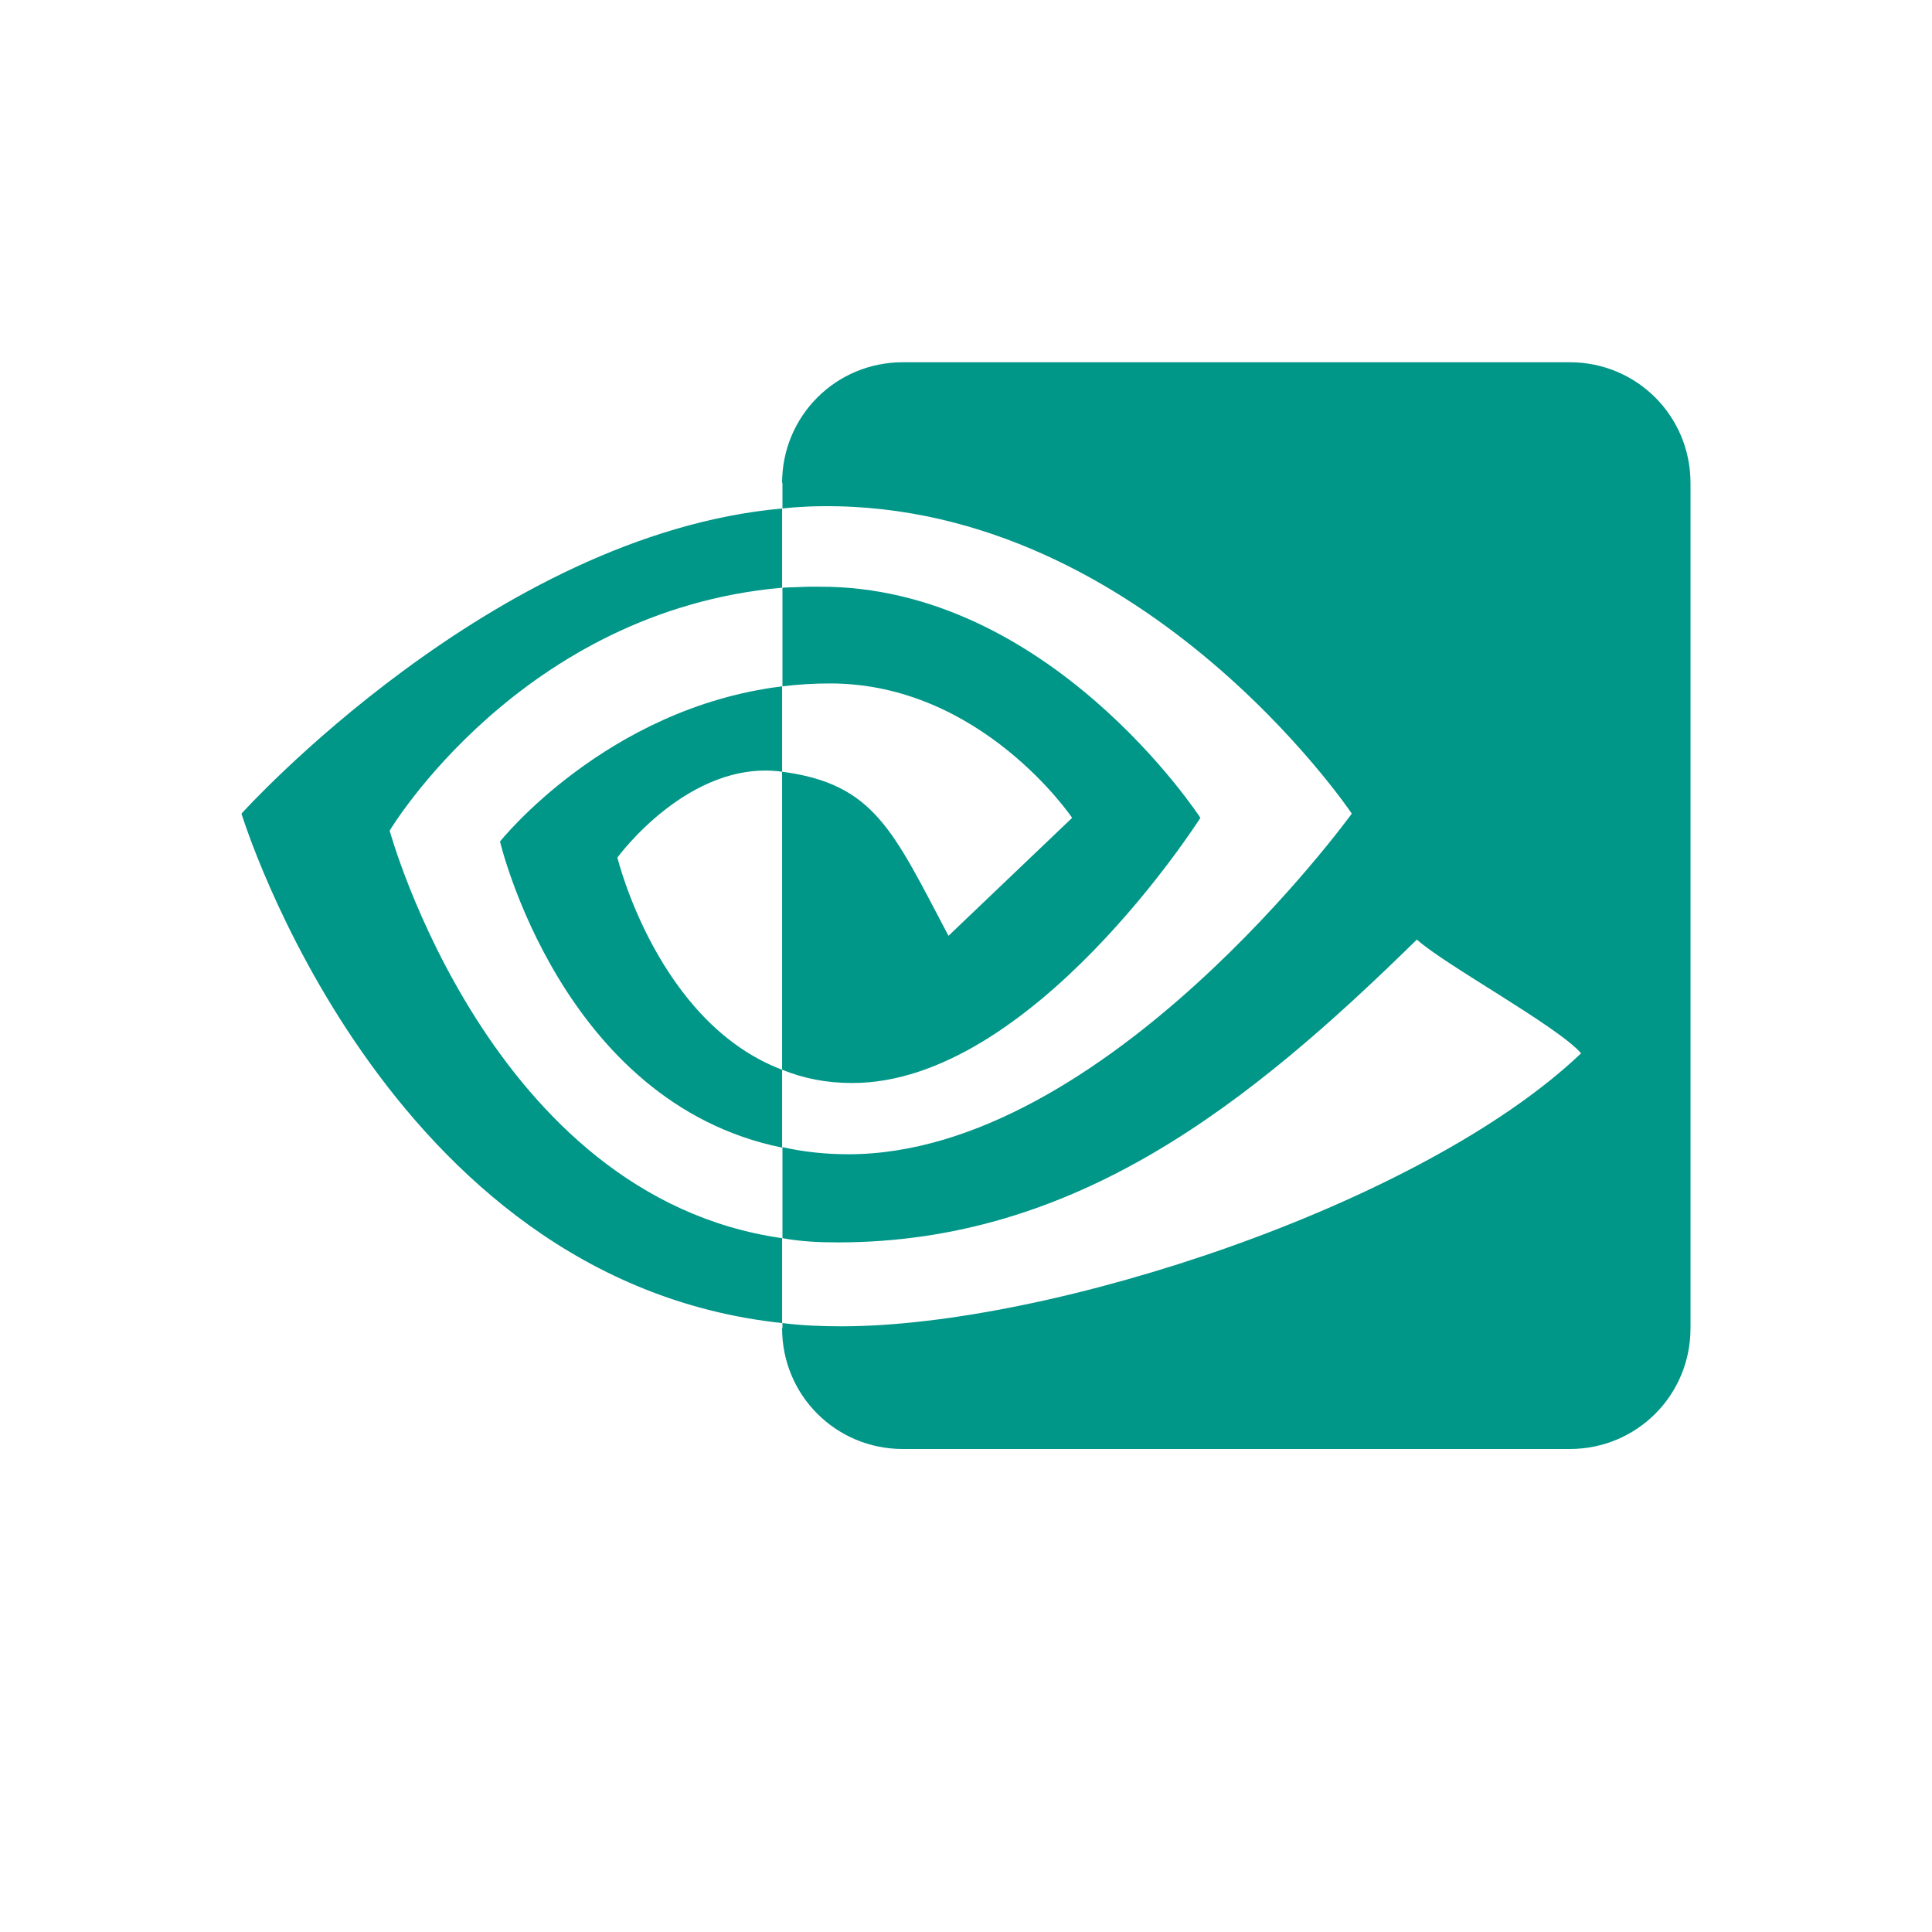
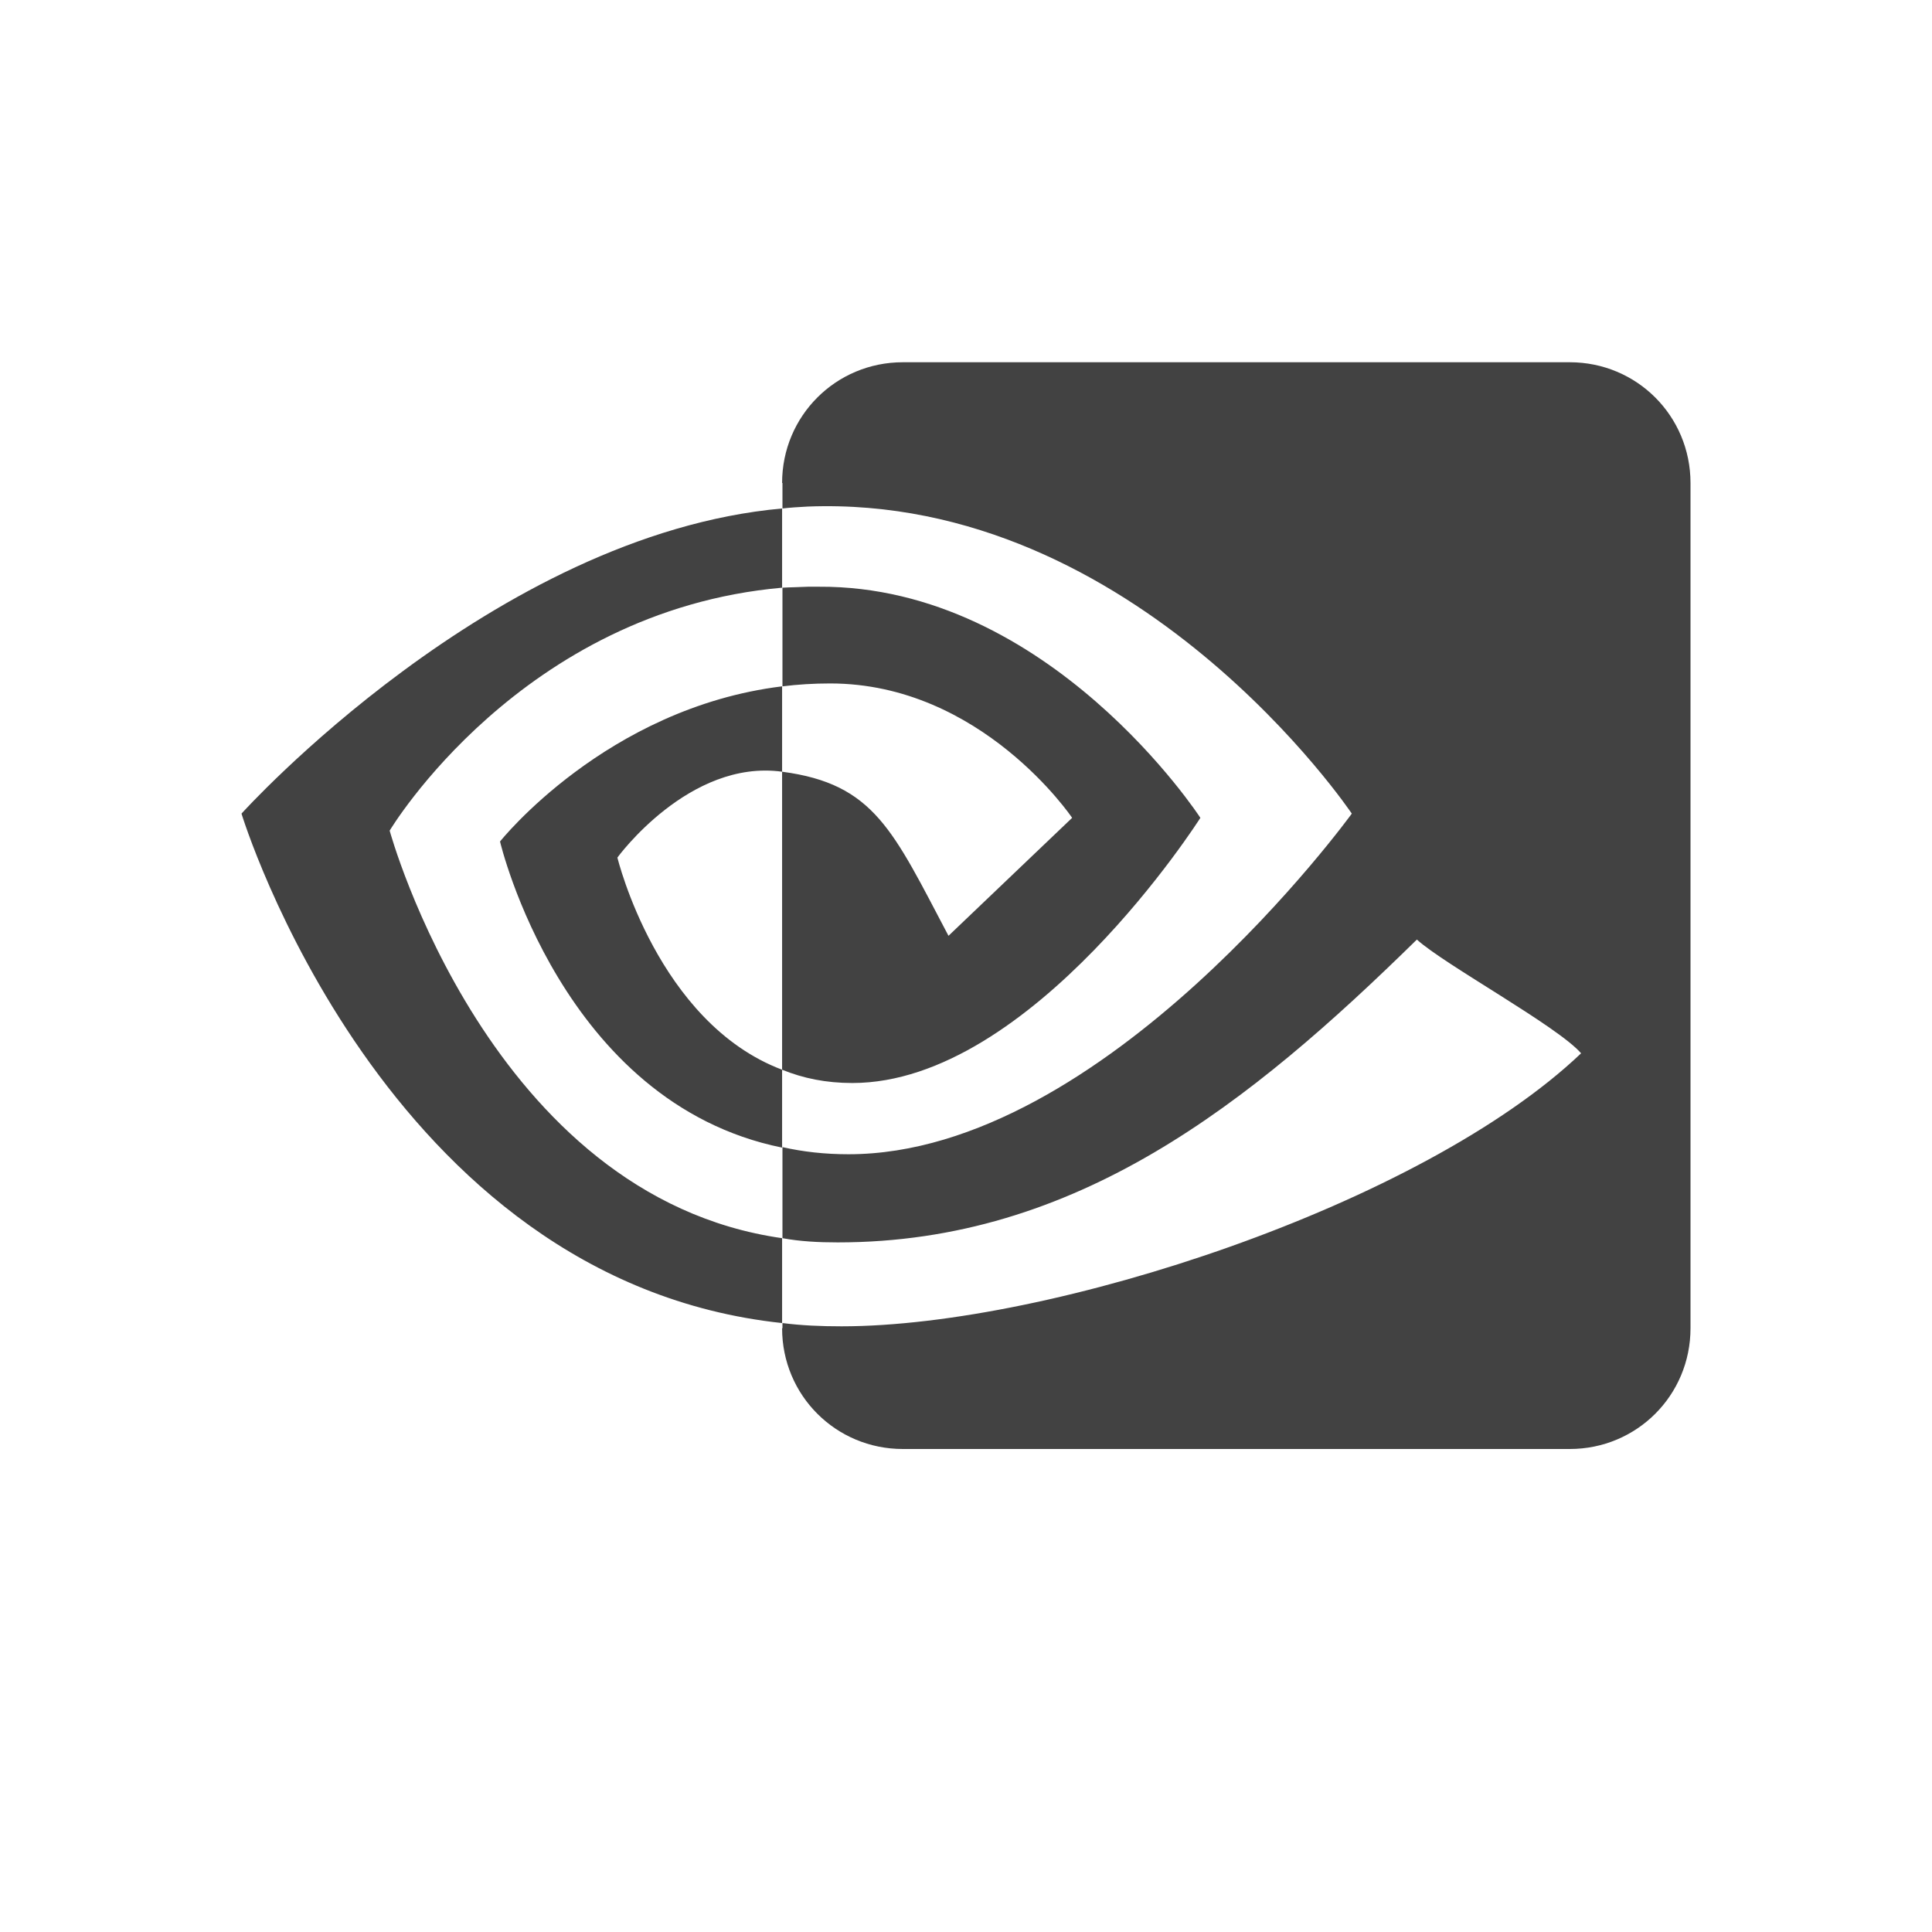
<svg xmlns="http://www.w3.org/2000/svg" width="16px" height="16px" viewBox="0 0 16 16" version="1.1">
  <g id="surface1">
-     <path style=" stroke:none;fill-rule:nonzero;fill:rgb(0%,58.824%,53.333%);fill-opacity:1;" d="M 7.477 3 C 6.922 3 6.477 3.445 6.477 4 L 6.48 4 L 6.48 4.211 C 6.547 4.203 6.617 4.199 6.691 4.195 C 9.418 4.09 11.195 6.738 11.195 6.738 C 11.195 6.738 9.152 9.559 7.027 9.559 C 6.832 9.559 6.652 9.539 6.48 9.5 L 6.48 10.254 C 6.625 10.281 6.777 10.289 6.938 10.289 C 8.914 10.289 10.348 9.141 11.734 7.781 C 11.961 7.988 12.902 8.5 13.094 8.723 C 11.777 9.977 8.707 10.984 6.969 10.984 C 6.797 10.984 6.637 10.977 6.48 10.957 L 6.48 11 L 6.477 11 C 6.477 11.555 6.922 12 7.477 12 L 13 12 C 13.555 12 14 11.555 14 11 L 14 4 C 14 3.445 13.555 3 13 3 Z M 6.477 4.211 C 4.082 4.426 2 6.738 2 6.738 C 2 6.738 3.176 10.605 6.477 10.957 L 6.477 10.254 C 4.055 9.91 3.227 6.879 3.227 6.879 C 3.227 6.879 4.312 5.059 6.477 4.867 Z M 6.691 4.859 C 6.617 4.863 6.547 4.863 6.48 4.867 L 6.48 5.684 C 6.609 5.668 6.738 5.66 6.875 5.66 C 8.129 5.66 8.879 6.773 8.879 6.773 L 7.855 7.75 C 7.395 6.879 7.242 6.492 6.477 6.391 L 6.477 8.859 C 6.652 8.93 6.84 8.969 7.059 8.969 C 8.547 8.969 9.941 6.773 9.941 6.773 C 9.941 6.773 8.691 4.848 6.781 4.859 Z M 6.477 8.859 C 5.445 8.469 5.113 7.102 5.113 7.102 C 5.113 7.102 5.707 6.285 6.477 6.391 L 6.477 5.684 C 5.02 5.863 4.141 6.969 4.141 6.969 C 4.141 6.969 4.648 9.133 6.477 9.504 Z M 6.477 8.859 " />
+     <defs>
+       <style id="current-color-scheme" type="text/css">
+    .ColorScheme-Text { color:#424242; } .ColorScheme-Highlight { color:#eeeeee; }
+   </style>
+     </defs>
+     <path style="fill:currentColor" class="ColorScheme-Text" d="M 7.477 3 C 6.922 3 6.477 3.445 6.477 4 L 6.48 4 L 6.48 4.211 C 6.547 4.203 6.617 4.199 6.691 4.195 C 9.418 4.09 11.195 6.738 11.195 6.738 C 11.195 6.738 9.152 9.559 7.027 9.559 C 6.832 9.559 6.652 9.539 6.48 9.5 L 6.48 10.254 C 6.625 10.281 6.777 10.289 6.938 10.289 C 8.914 10.289 10.348 9.141 11.734 7.781 C 11.961 7.988 12.902 8.5 13.094 8.723 C 11.777 9.977 8.707 10.984 6.969 10.984 C 6.797 10.984 6.637 10.977 6.48 10.957 L 6.48 11 L 6.477 11 C 6.477 11.555 6.922 12 7.477 12 L 13 12 C 13.555 12 14 11.555 14 11 L 14 4 C 14 3.445 13.555 3 13 3 Z M 6.477 4.211 C 4.082 4.426 2 6.738 2 6.738 C 2 6.738 3.176 10.605 6.477 10.957 L 6.477 10.254 C 4.055 9.91 3.227 6.879 3.227 6.879 C 3.227 6.879 4.312 5.059 6.477 4.867 Z M 6.691 4.859 C 6.617 4.863 6.547 4.863 6.48 4.867 L 6.48 5.684 C 6.609 5.668 6.738 5.66 6.875 5.66 C 8.129 5.66 8.879 6.773 8.879 6.773 L 7.855 7.75 C 7.395 6.879 7.242 6.492 6.477 6.391 L 6.477 8.859 C 6.652 8.93 6.84 8.969 7.059 8.969 C 8.547 8.969 9.941 6.773 9.941 6.773 C 9.941 6.773 8.691 4.848 6.781 4.859 Z M 6.477 8.859 C 5.445 8.469 5.113 7.102 5.113 7.102 C 5.113 7.102 5.707 6.285 6.477 6.391 L 6.477 5.684 C 5.02 5.863 4.141 6.969 4.141 6.969 C 4.141 6.969 4.648 9.133 6.477 9.504 Z M 6.477 8.859 " />
  </g>
</svg>
